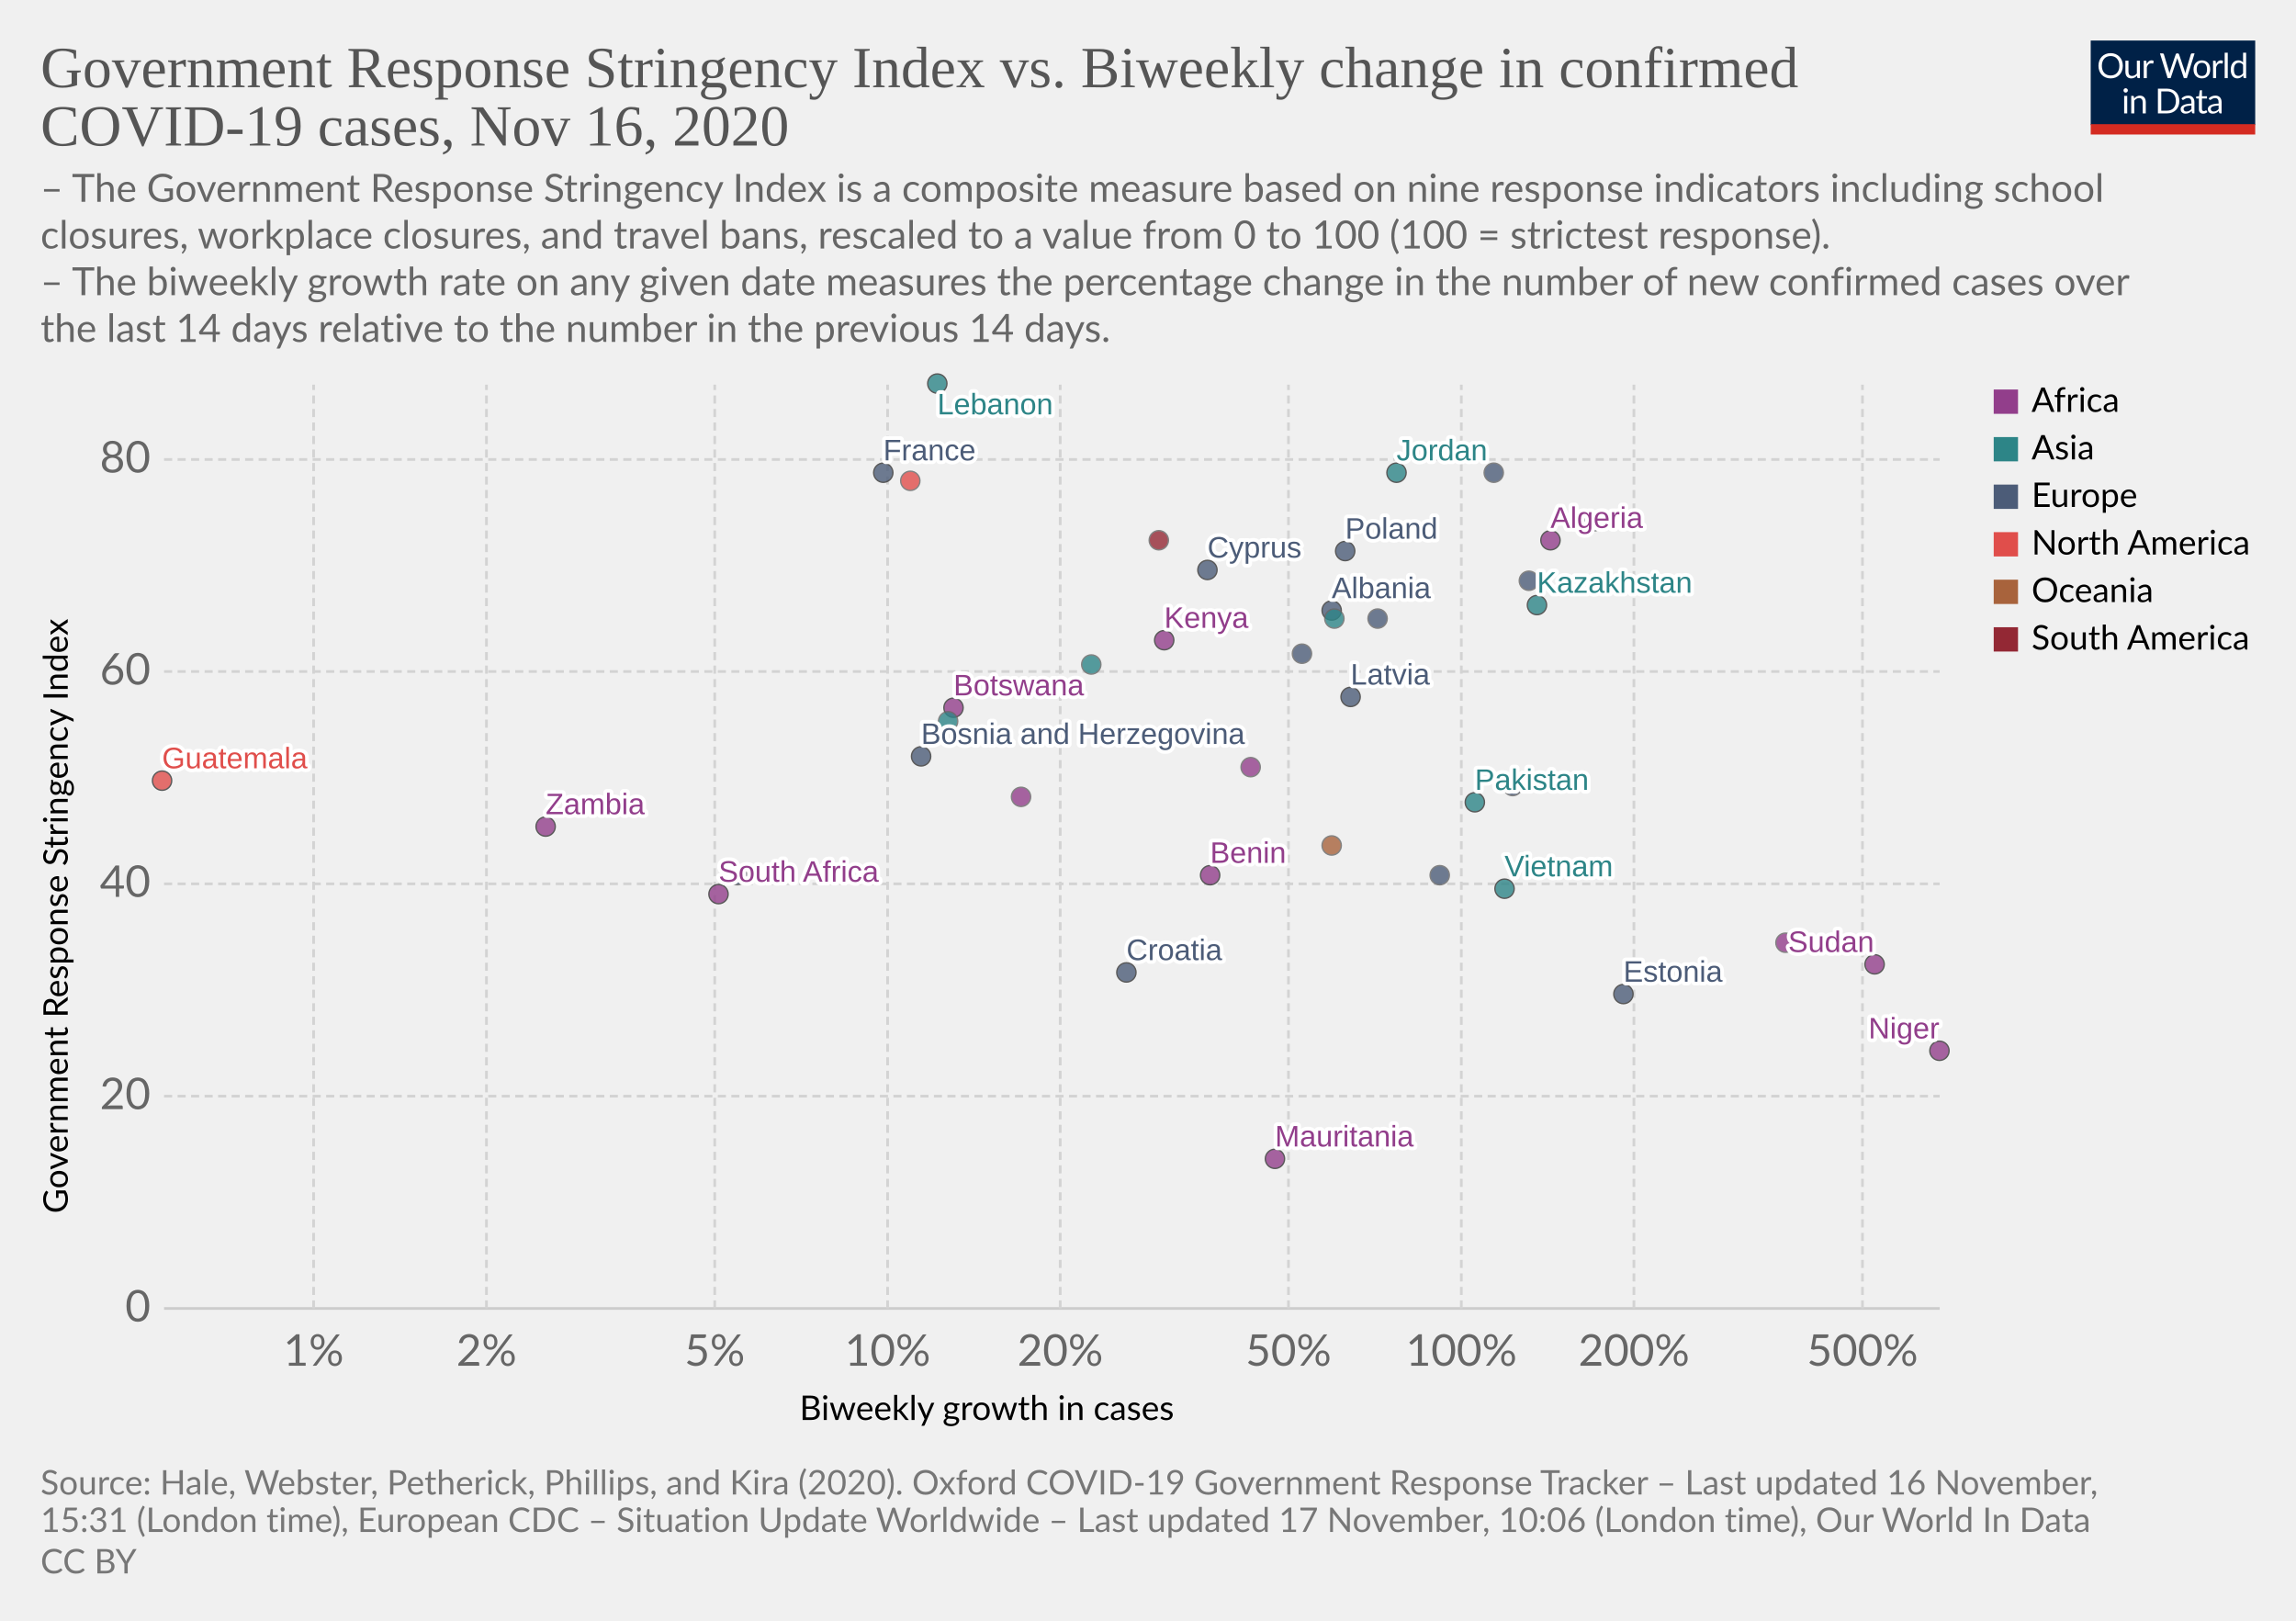
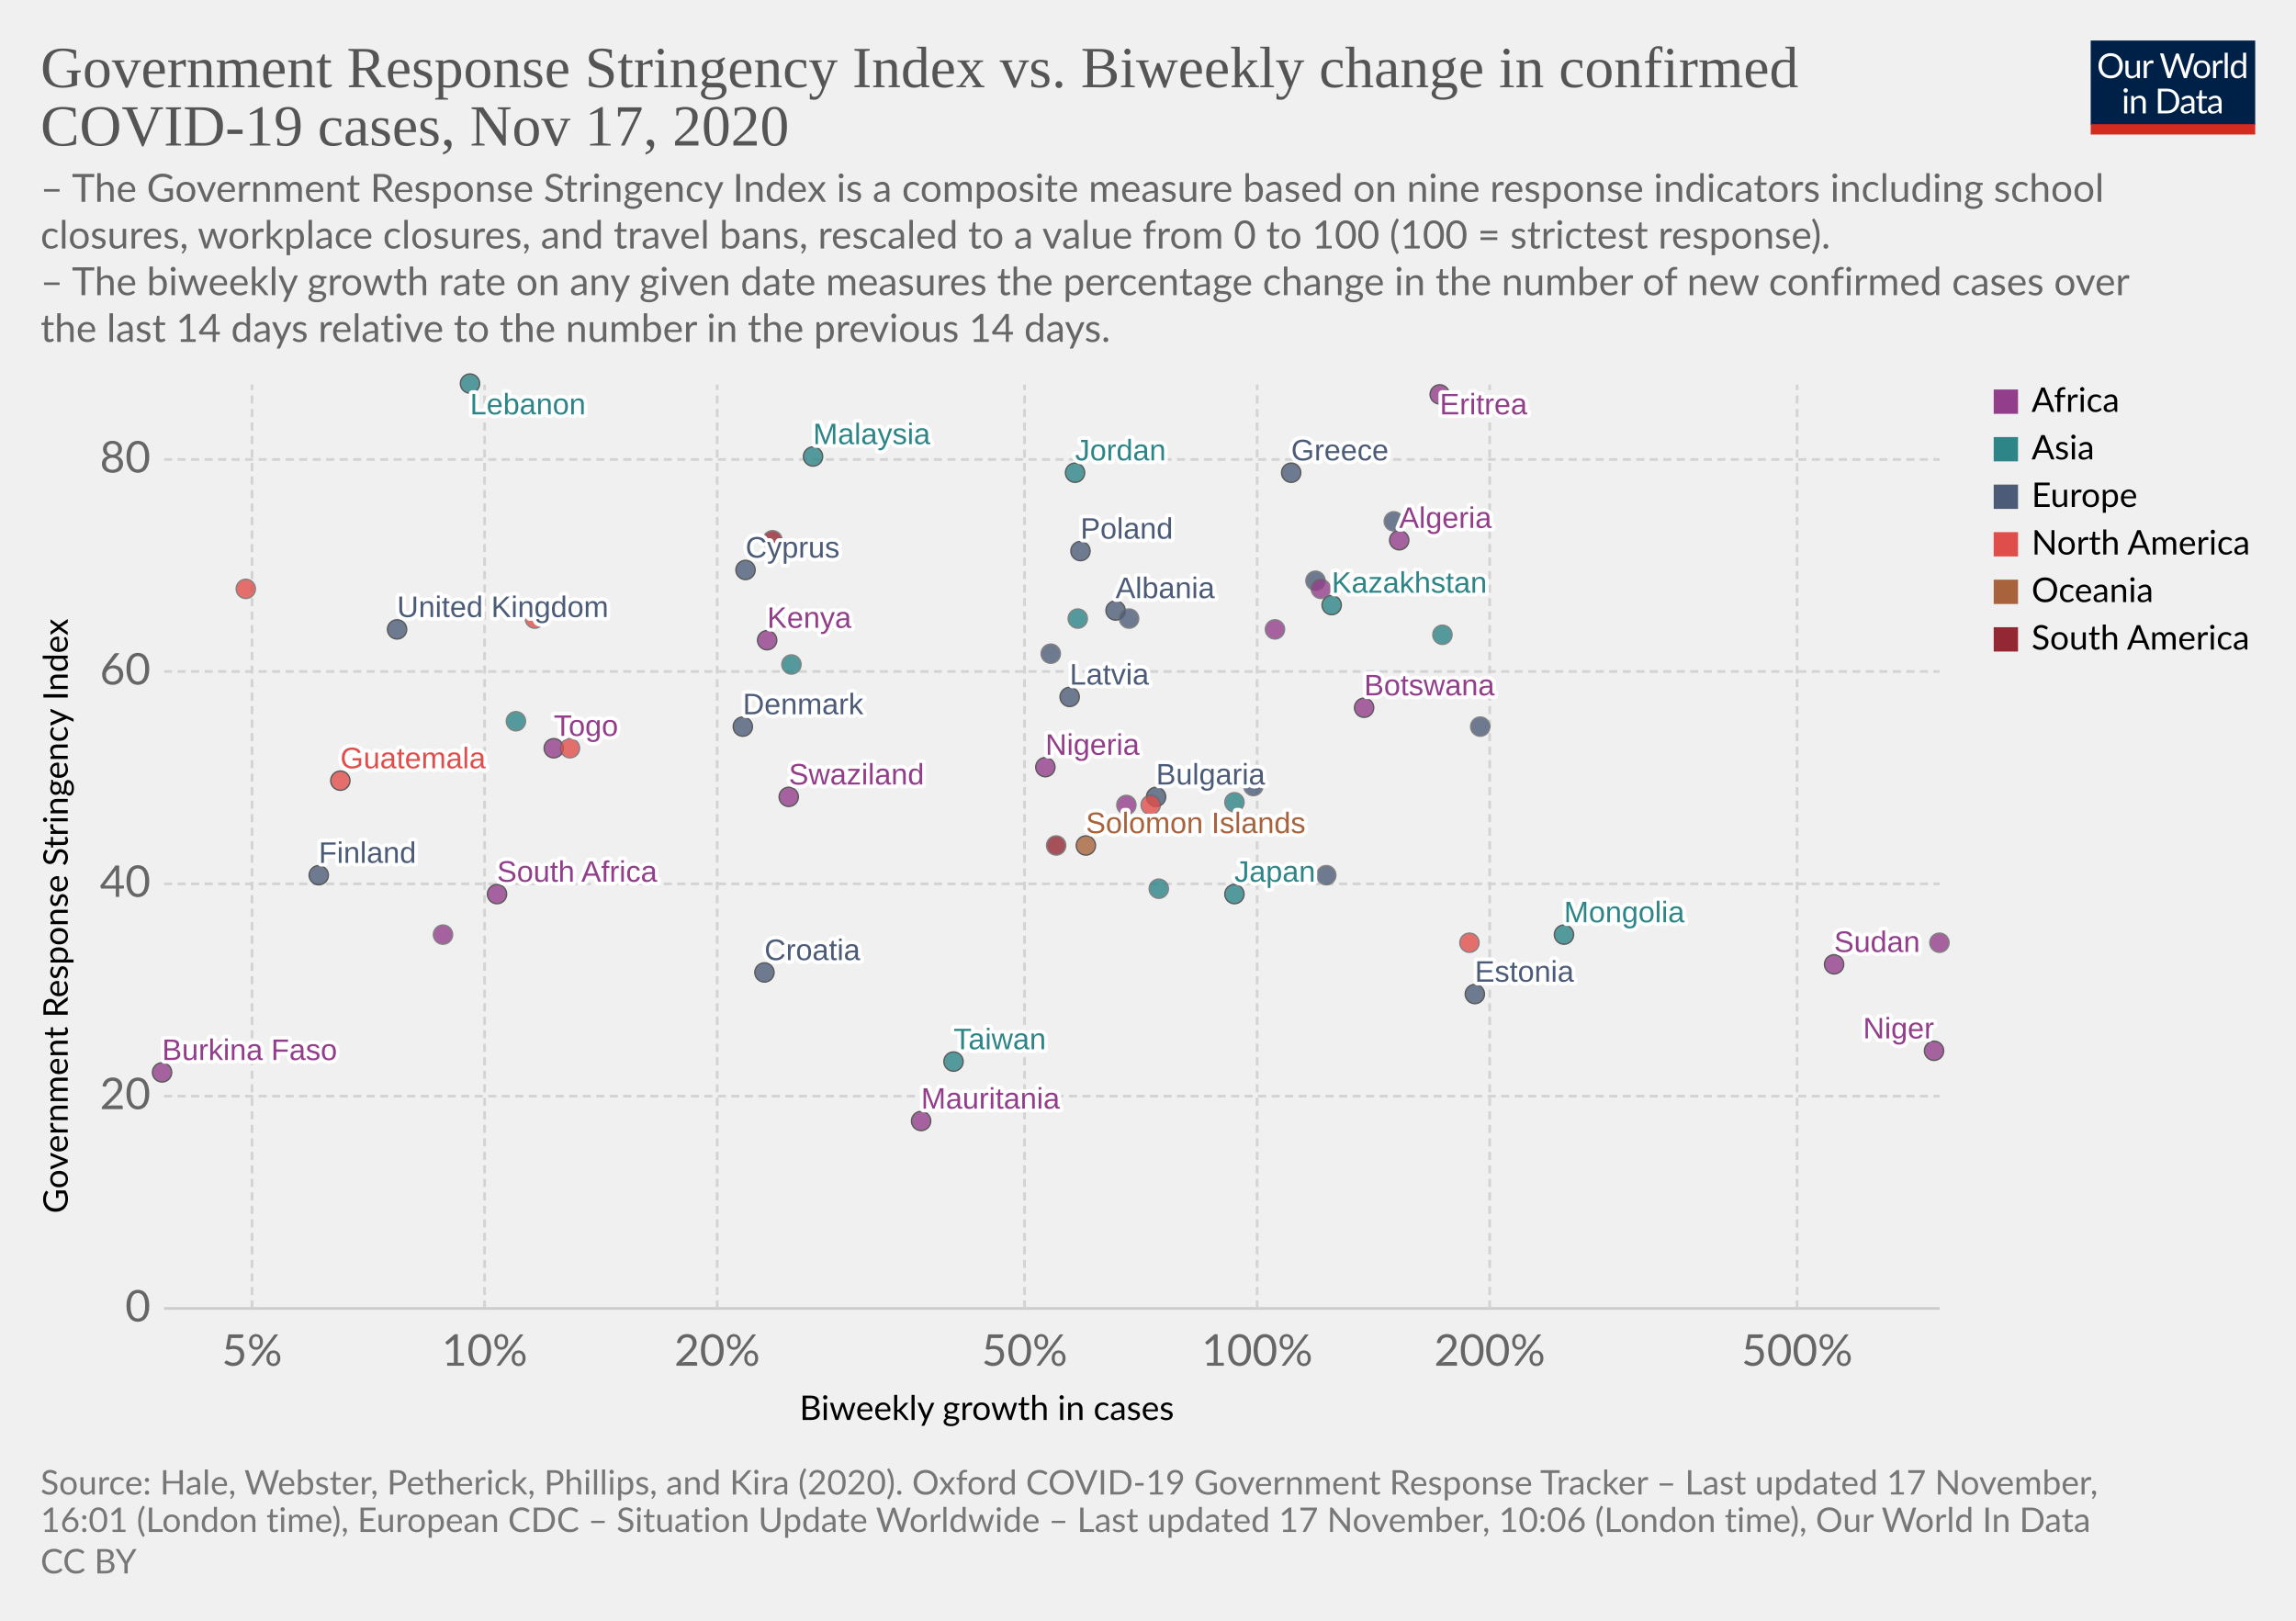
<svg xmlns="http://www.w3.org/2000/svg" version="1.1" style="background-color:#fff;-webkit-font-smoothing:antialiased" width="850" height="600" viewBox="0 0 850 600" font-family="Lato,'Helvetica Neue',Helvetica,Arial,sans-serif" font-size="18" text-rendering="optimizeLegibility">
  <g class="HeaderView">
    <g transform="matrix(.29 0 0 .29 774 15)">
      <svg width="210" height="120" viewBox="0 0 210 120" fill="none">
        <g clip-path="url(#clip0)">
          <path d="M0 0h210v107.89H0V0z" fill="#002147" />
          <path d="M40.98 32.25c0 2.36-.38 4.53-1.12 6.51a14.26 14.26 0 01-8.1 8.4c-1.9.78-4.02 1.17-6.34 1.17a16.6 16.6 0 01-6.33-1.17 14.31 14.31 0 01-8.08-8.4 18.29 18.29 0 01-1.12-6.51c0-2.36.38-4.53 1.12-6.5a14.32 14.32 0 018.07-8.44c1.92-.8 4.03-1.19 6.34-1.19 2.32 0 4.43.4 6.34 1.19 1.92.8 3.56 1.9 4.93 3.34a14.87 14.87 0 013.17 5.1 18.1 18.1 0 011.12 6.5zm-4.38 0c0-1.94-.26-3.68-.8-5.22a10.91 10.91 0 00-2.24-3.89 9.68 9.68 0 00-3.52-2.46 11.95 11.95 0 00-4.62-.86c-1.68 0-3.21.28-4.6.86a9.88 9.88 0 00-3.54 2.46 10.91 10.91 0 00-2.24 3.9c-.53 1.53-.8 3.27-.8 5.2 0 1.94.27 3.68.8 5.22a11.17 11.17 0 002.24 3.9 10.01 10.01 0 003.55 2.44c1.38.56 2.9.83 4.6.83 1.7 0 3.24-.27 4.61-.83a9.8 9.8 0 003.52-2.44 11.17 11.17 0 002.25-3.9c.53-1.54.8-3.28.8-5.21zm26.22-6.54V48H60.5c-.56 0-.9-.27-1.05-.81l-.31-2.4a12.45 12.45 0 01-3.26 2.6c-1.2.64-2.58.96-4.13.96-1.22 0-2.3-.2-3.24-.6a6.52 6.52 0 01-2.33-1.7 7.37 7.37 0 01-1.43-2.67c-.3-1.04-.46-2.2-.46-3.45V25.7h3.91v14.22c0 1.68.38 2.99 1.15 3.91.77.93 1.96 1.39 3.54 1.39 1.16 0 2.24-.27 3.23-.82a10.42 10.42 0 002.8-2.28V25.7h3.91zm8.61 4.47a9.94 9.94 0 012.6-3.56 5.64 5.64 0 013.76-1.3c.47 0 .92.05 1.34.15.44.1.83.27 1.17.49l-.3 2.92c-.09.37-.3.55-.66.55-.2 0-.5-.04-.9-.13a6.21 6.21 0 00-3.24.18c-.54.2-1.03.5-1.47.92-.42.4-.81.9-1.17 1.5-.33.58-.64 1.26-.92 2.02V48H67.7V25.71h2.25c.42 0 .72.08.88.25.16.16.27.44.33.83l.26 3.39zm61.16-13.7L122.75 48h-3.82l-7.99-24.05a21.95 21.95 0 01-.42-1.58 38.36 38.36 0 01-.44 1.58L102.05 48h-3.83L88.4 16.47h3.54c.38 0 .7.1.95.29.26.2.43.43.5.73l6.52 21.9c.1.4.2.83.28 1.28.1.46.2.94.29 1.46l.3-1.46c.12-.47.25-.9.38-1.27l7.41-21.91c.1-.25.26-.48.51-.69.27-.22.58-.33.95-.33h1.23c.38 0 .69.1.92.29.24.2.41.43.53.73l7.4 21.9a28.4 28.4 0 01.68 2.62 29.52 29.52 0 01.52-2.61l6.54-21.91c.07-.27.23-.5.48-.7.27-.21.58-.32.95-.32h3.32zm9.35 8.88c1.63 0 3.1.27 4.4.82a9.43 9.43 0 015.46 5.94c.5 1.4.74 2.98.74 4.73 0 1.76-.25 3.34-.74 4.75a9.43 9.43 0 01-5.46 5.92c-1.3.52-2.77.79-4.4.79-1.64 0-3.12-.27-4.44-.8a9.42 9.42 0 01-3.35-2.3c-.92-1-1.63-2.2-2.13-3.61-.49-1.41-.73-3-.73-4.75s.24-3.33.73-4.73c.5-1.43 1.2-2.64 2.13-3.63a9.4 9.4 0 013.35-2.31c1.32-.55 2.8-.82 4.44-.82zm0 19.89c2.2 0 3.84-.73 4.93-2.2 1.08-1.48 1.63-3.54 1.63-6.18 0-2.66-.55-4.72-1.63-6.2-1.09-1.49-2.73-2.23-4.93-2.23-1.12 0-2.09.2-2.93.57a5.7 5.7 0 00-2.06 1.65 7.5 7.5 0 00-1.24 2.67c-.26 1.04-.4 2.22-.4 3.54 0 2.64.55 4.7 1.64 6.18 1.1 1.47 2.76 2.2 4.99 2.2zm17.97-15.07a9.94 9.94 0 012.6-3.56 5.64 5.64 0 013.76-1.3c.47 0 .91.05 1.34.15.44.1.83.27 1.16.49l-.28 2.92c-.09.37-.31.55-.66.55-.2 0-.5-.04-.9-.13a6.2 6.2 0 00-3.24.18c-.54.2-1.03.5-1.47.92-.43.4-.82.9-1.17 1.5a13.1 13.1 0 00-.92 2.02V48h-3.94V25.71h2.24c.43 0 .72.08.88.25.17.16.28.44.33.83l.27 3.39zm15.04-14.59V48h-3.92V15.6h3.92zm19.55 15.43a6.22 6.22 0 00-2.38-2.05 6.7 6.7 0 00-2.86-.6c-2.07 0-3.66.75-4.77 2.23-1.12 1.48-1.68 3.6-1.68 6.33 0 1.46.13 2.7.38 3.74a7.29 7.29 0 001.1 2.56 4.35 4.35 0 001.78 1.45c.7.3 1.5.46 2.4.46 1.29 0 2.41-.3 3.36-.88a9.6 9.6 0 002.67-2.49V31.02zm3.91-15.43V48h-2.33c-.56 0-.9-.27-1.06-.81l-.35-2.71a12.13 12.13 0 01-3.25 2.77 8.28 8.28 0 01-4.23 1.06 7.31 7.31 0 01-6.14-2.9c-.73-.96-1.3-2.15-1.69-3.57a18.35 18.35 0 01.07-9.48 11.29 11.29 0 011.89-3.7 8.7 8.7 0 017.06-3.34 7.96 7.96 0 016.12 2.62V15.59h3.91zM46.61 70.71V93H42.7V70.71h3.91zm.84-7c0 .39-.08.75-.24 1.09a2.81 2.81 0 01-1.52 1.47 2.67 2.67 0 01-2.16 0 2.9 2.9 0 01-1.45-1.47 2.67 2.67 0 010-2.16c.15-.35.35-.65.6-.9.25-.27.53-.47.85-.62a2.67 2.67 0 012.16 0c.35.15.65.35.9.62.27.25.47.55.62.9.16.34.24.7.24 1.08zm7.97 10.24c.49-.54 1-1.04 1.54-1.48a9.85 9.85 0 013.66-1.84 8.96 8.96 0 015.43.35c.94.4 1.72.97 2.33 1.71a7.36 7.36 0 011.43 2.67c.32 1.04.49 2.19.49 3.45V93h-3.94V78.81c0-1.69-.4-3-1.17-3.92-.76-.93-1.93-1.4-3.5-1.4a6.6 6.6 0 00-3.25.83c-1 .56-1.92 1.31-2.77 2.27V93h-3.94V70.71h2.35c.56 0 .9.28 1.04.82l.3 2.42zm57.7 3.3c0 2.36-.37 4.5-1.11 6.44a14.3 14.3 0 01-3.17 4.98 14.1 14.1 0 01-4.93 3.2c-1.9.76-4.02 1.13-6.33 1.13H85.8V61.47h11.77c2.31 0 4.42.39 6.33 1.15a13.8 13.8 0 018.1 8.18 17.75 17.75 0 011.12 6.45zm-4.37 0c0-1.94-.26-3.67-.8-5.2a10.94 10.94 0 00-2.23-3.87 9.57 9.57 0 00-3.53-2.42 12.23 12.23 0 00-4.61-.83h-7.5v24.62h7.5c1.7 0 3.24-.28 4.61-.84a9.7 9.7 0 003.53-2.4 10.94 10.94 0 002.24-3.87c.53-1.53.8-3.26.8-5.2zm19.8 5.72c-1.8.06-3.34.2-4.62.44-1.26.22-2.3.51-3.1.88-.8.36-1.37.8-1.74 1.3-.35.5-.53 1.05-.53 1.67 0 .58.1 1.1.3 1.52a3 3 0 00.76 1.05c.34.27.73.46 1.17.6.45.11.94.17 1.45.17a7.28 7.28 0 003.5-.81 11.95 11.95 0 002.82-2.2v-4.62zm-12.65-9.11a12.73 12.73 0 013.98-2.66c1.43-.59 3-.88 4.73-.88 1.25 0 2.36.2 3.33.61a6.81 6.81 0 013.94 4.38c.33 1.04.5 2.19.5 3.43V93h-1.74a1.8 1.8 0 01-.88-.18c-.2-.13-.36-.38-.48-.74l-.44-2.12c-.59.55-1.16 1.03-1.72 1.46a9.48 9.48 0 01-3.74 1.7c-.69.15-1.46.23-2.3.23-.87 0-1.69-.12-2.45-.35a5.34 5.34 0 01-3.34-2.93 6.64 6.64 0 01-.49-2.64c0-.88.25-1.72.73-2.53a6.33 6.33 0 012.35-2.17c1.09-.63 2.5-1.15 4.25-1.54 1.75-.41 3.89-.65 6.42-.7v-1.75c0-1.73-.37-3.03-1.12-3.91-.75-.9-1.84-1.34-3.28-1.34-.97 0-1.78.12-2.44.37-.64.23-1.2.5-1.7.81l-1.23.82c-.33.23-.67.35-1 .35-.27 0-.5-.07-.69-.2a2.1 2.1 0 01-.48-.53l-.7-1.25zm27.67 19.5c-1.76 0-3.12-.5-4.07-1.48-.94-.98-1.41-2.4-1.41-4.25V74h-2.68a.9.9 0 01-.6-.2c-.16-.14-.24-.36-.24-.66v-1.56l3.65-.46.9-6.89a.9.9 0 01.29-.52.88.88 0 01.62-.22H142v7.67h6.44V74H142v13.38c0 .94.22 1.63.68 2.09.45.45 1.04.68 1.76.68a3.21 3.21 0 001.85-.53l.55-.35c.16-.12.3-.18.41-.18.2 0 .4.13.55.38l1.15 1.87a7.45 7.45 0 01-2.44 1.5c-.96.35-1.94.52-2.95.52zm19.68-10.4c-1.8.07-3.34.21-4.62.45-1.26.22-2.3.51-3.1.88-.8.36-1.37.8-1.74 1.3-.35.5-.53 1.05-.53 1.67 0 .58.1 1.1.3 1.52.18.42.44.77.76 1.05.34.27.73.46 1.17.6.45.11.94.17 1.45.17a7.3 7.3 0 003.5-.81 12.04 12.04 0 002.82-2.2v-4.62zm-12.65-9.1a12.72 12.72 0 013.99-2.66c1.42-.59 3-.88 4.72-.88 1.25 0 2.36.2 3.33.61a6.81 6.81 0 013.94 4.38c.33 1.04.5 2.19.5 3.43V93h-1.74a1.8 1.8 0 01-.88-.18c-.2-.13-.36-.38-.48-.74l-.44-2.12c-.59.55-1.16 1.03-1.72 1.46a9.48 9.48 0 01-3.74 1.7c-.69.15-1.46.23-2.3.23-.87 0-1.69-.12-2.45-.35a5.33 5.33 0 01-3.34-2.93 6.62 6.62 0 01-.49-2.64c0-.88.25-1.72.73-2.53a6.33 6.33 0 012.35-2.17c1.09-.63 2.5-1.15 4.25-1.54a31.2 31.2 0 016.42-.7v-1.75c0-1.73-.37-3.03-1.12-3.91-.75-.9-1.84-1.34-3.28-1.34-.97 0-1.78.12-2.44.37-.64.23-1.2.5-1.7.81-.46.3-.87.57-1.22.82-.34.23-.68.35-1.02.35-.26 0-.49-.07-.68-.2a1.88 1.88 0 01-.48-.53l-.7-1.25z" fill="#fff" />
          <path fill="#D42B21" d="M0 106.79h210V120H0z" />
        </g>
        <defs>
          <clipPath id="clip0">
            <path fill="#fff" d="M0 0h210v120H0z" />
          </clipPath>
        </defs>
      </svg>
    </g>
    <a href="https://ourworldindata.org/grapher/government-response-stringency-index-vs-biweekly-change-in-confirmed-covid-19-cases?time=latest" target="_blank" rel="noopener" font-family="&quot;Playfair Display&quot;,Georgia,&quot;Times New Roman&quot;,serif">
      <text font-size="21.6" x="15" y="32.3" fill="#555">
        <tspan x="15" y="32.28">Government Response Stringency Index vs. Biweekly change in confirmed</tspan>
-         <tspan x="15" y="53.88">COVID-19 cases, Nov 16, 2020</tspan>
+         <tspan x="15" y="53.88">COVID-19 cases, Nov 17, 2020</tspan>
      </text>
    </a>
    <text font-size="14.4" x="15" y="74.7" fill="#666">
      <tspan x="15" y="74.72">– The Government Response Stringency Index is a composite measure based on nine response indicators including school</tspan>
      <tspan x="15" y="92">closures, workplace closures, and travel bans, rescaled to a value from 0 to 100 (100 = strictest response).</tspan>
      <tspan x="15" y="109.28"> – The biweekly growth rate on any given date measures the percentage change in the number of new confirmed cases over</tspan>
      <tspan x="15" y="126.56">the last 14 days relative to the number in the previous 14 days.</tspan>
    </text>
  </g>
  <g class="ScatterPlot">
    <g class="DualAxisView">
      <g class="HorizontalAxis">
        <text font-size="12.6" x="296" y="525.7">
          <tspan x="295.99" y="525.68">Biweekly growth in cases</tspan>
        </text>
-         <text x="116.1" y="505.6" fill="#666" text-anchor="middle" font-size="16.2">1%</text>
-         <text x="180.1" y="505.6" fill="#666" text-anchor="middle" font-size="16.2">2%</text>
-         <text x="264.6" y="505.6" fill="#666" text-anchor="middle" font-size="16.2">5%</text>
-         <text x="328.6" y="505.6" fill="#666" text-anchor="middle" font-size="16.2">10%</text>
-         <text x="392.5" y="505.6" fill="#666" text-anchor="middle" font-size="16.2">20%</text>
-         <text x="477" y="505.6" fill="#666" text-anchor="middle" font-size="16.2">50%</text>
-         <text x="541" y="505.6" fill="#666" text-anchor="middle" font-size="16.2">100%</text>
-         <text x="604.9" y="505.6" fill="#666" text-anchor="middle" font-size="16.2">200%</text>
-         <text x="689.5" y="505.6" fill="#666" text-anchor="middle" font-size="16.2">500%</text>
+         <text x="93.3" y="505.6" fill="#666" text-anchor="middle" font-size="16.2">5%</text>
+         <text x="179.4" y="505.6" fill="#666" text-anchor="middle" font-size="16.2">10%</text>
+         <text x="265.5" y="505.6" fill="#666" text-anchor="middle" font-size="16.2">20%</text>
+         <text x="379.3" y="505.6" fill="#666" text-anchor="middle" font-size="16.2">50%</text>
+         <text x="465.4" y="505.6" fill="#666" text-anchor="middle" font-size="16.2">100%</text>
+         <text x="551.5" y="505.6" fill="#666" text-anchor="middle" font-size="16.2">200%</text>
+         <text x="665.3" y="505.6" fill="#666" text-anchor="middle" font-size="16.2">500%</text>
      </g>
      <g class="VerticalAxis">
        <text font-size="12.6" x="-449.2" y="25.1" transform="rotate(-90)">
          <tspan x="-449.2" y="25.08">Government Response Stringency Index</tspan>
        </text>
        <text x="55.74" y="484.4" fill="#666" dominant-baseline="middle" text-anchor="end" font-size="16.2">0</text>
        <text x="55.74" y="405.8" fill="#666" dominant-baseline="middle" text-anchor="end" font-size="16.2">20</text>
        <text x="55.74" y="327.2" fill="#666" dominant-baseline="middle" text-anchor="end" font-size="16.2">40</text>
        <text x="55.74" y="248.6" fill="#666" dominant-baseline="middle" text-anchor="end" font-size="16.2">60</text>
        <text x="55.74" y="170.1" fill="#666" dominant-baseline="middle" text-anchor="end" font-size="16.2">80</text>
      </g>
      <g class="AxisGridLines horizontalLines">
        <path stroke="#ccc" d="M60.74 484.4h657.35" />
        <path stroke="#d3d3d3" stroke-dasharray="3,2" d="M60.74 405.8h657.35M60.74 327.2h657.35M60.74 248.6h657.35M60.74 170.1h657.35" />
      </g>
      <g class="AxisGridLines verticalLines" stroke="#d3d3d3" stroke-dasharray="3,2">
-         <path d="M116.1 484.4v-342M180.1 484.4v-342M264.6 484.4v-342M328.6 484.4v-342M392.5 484.4v-342M477 484.4v-342M541 484.4v-342M604.9 484.4v-342M689.5 484.4v-342" />
+         <path d="M93.3 484.4v-342M179.4 484.4v-342M265.5 484.4v-342M379.3 484.4v-342M465.4 484.4v-342M551.5 484.4v-342M665.3 484.4v-342" />
      </g>
    </g>
    <g class="PointsWithLabels clickable" clip-path="url(#a)" font-family="Arial, sans-serif">
      <path fill="rgba(255,255,255,0)" d="M60.74 142.4h657.35v342H60.74z" />
      <defs>
        <clipPath id="a">
          <path d="M50.74 132.4h677.35v362H50.74z" />
        </clipPath>
      </defs>
-       <g class="key-France_0">
-         <circle cx="327" cy="175" r="3.57" fill="#4C5C78" opacity=".8" stroke="#333" stroke-width=".5" />
+       <g class="key-United-Kingdom_0">
+         <circle cx="147" cy="233" r="3.57" fill="#4C5C78" opacity=".8" stroke="#333" stroke-width=".5" />
      </g>
      <g class="key-Poland_0">
-         <circle cx="498" cy="204" r="3.57" fill="#4C5C78" opacity=".8" stroke="#333" stroke-width=".5" />
+         <circle cx="400" cy="204" r="3.57" fill="#4C5C78" opacity=".8" stroke="#333" stroke-width=".5" />
+       </g>
+       <g class="key-Japan_0">
+         <circle cx="457" cy="331" r="3.57" fill="#2D8587" opacity=".8" stroke="#333" stroke-width=".5" />
      </g>
      <g class="key-Albania_0">
-         <circle cx="493" cy="226" r="3.57" fill="#4C5C78" opacity=".8" stroke="#333" stroke-width=".5" />
+         <circle cx="413" cy="226" r="3.57" fill="#4C5C78" opacity=".8" stroke="#333" stroke-width=".5" />
      </g>
      <g class="key-Algeria_0">
-         <circle cx="574" cy="200" r="3.57" fill="#923E8B" opacity=".8" stroke="#333" stroke-width=".5" />
+         <circle cx="518" cy="200" r="3.57" fill="#923E8B" opacity=".8" stroke="#333" stroke-width=".5" />
+       </g>
+       <g class="key-Mongolia_0">
+         <circle cx="579" cy="346" r="3.57" fill="#2D8587" opacity=".8" stroke="#333" stroke-width=".5" />
      </g>
      <g class="key-Mauritania_0">
-         <circle cx="472" cy="429" r="3.57" fill="#923E8B" opacity=".8" stroke="#333" stroke-width=".5" />
+         <circle cx="341" cy="415" r="3.57" fill="#923E8B" opacity=".8" stroke="#333" stroke-width=".5" />
+       </g>
+       <g class="key-Malaysia_0">
+         <circle cx="301" cy="169" r="3.57" fill="#2D8587" opacity=".8" stroke="#333" stroke-width=".5" />
      </g>
      <g class="key-Lithuania_0">
-         <circle cx="566" cy="215" r="3.57" fill="#4C5C78" opacity=".8" stroke="#666" stroke-width=".5" />
+         <circle cx="487" cy="215" r="3.57" fill="#4C5C78" opacity=".8" stroke="#666" stroke-width=".5" />
      </g>
      <g class="key-Latvia_0">
-         <circle cx="500" cy="258" r="3.57" fill="#4C5C78" opacity=".8" stroke="#333" stroke-width=".5" />
+         <circle cx="396" cy="258" r="3.57" fill="#4C5C78" opacity=".8" stroke="#333" stroke-width=".5" />
      </g>
      <g class="key-Lebanon_0">
-         <circle cx="347" cy="142" r="3.57" fill="#2D8587" opacity=".8" stroke="#333" stroke-width=".5" />
+         <circle cx="174" cy="142" r="3.57" fill="#2D8587" opacity=".8" stroke="#333" stroke-width=".5" />
      </g>
      <g class="key-Kenya_0">
-         <circle cx="431" cy="237" r="3.57" fill="#923E8B" opacity=".8" stroke="#333" stroke-width=".5" />
+         <circle cx="284" cy="237" r="3.57" fill="#923E8B" opacity=".8" stroke="#333" stroke-width=".5" />
      </g>
      <g class="key-Jordan_0">
-         <circle cx="517" cy="175" r="3.57" fill="#2D8587" opacity=".8" stroke="#333" stroke-width=".5" />
+         <circle cx="398" cy="175" r="3.57" fill="#2D8587" opacity=".8" stroke="#333" stroke-width=".5" />
      </g>
      <g class="key-Kazakhstan_0">
-         <circle cx="569" cy="224" r="3.57" fill="#2D8587" opacity=".8" stroke="#333" stroke-width=".5" />
-       </g>
-       <g class="key-Benin_0">
-         <circle cx="448" cy="324" r="3.57" fill="#923E8B" opacity=".8" stroke="#333" stroke-width=".5" />
-       </g>
-       <g class="key-Bosnia-and-Herzegovina_0">
-         <circle cx="341" cy="280" r="3.57" fill="#4C5C78" opacity=".8" stroke="#333" stroke-width=".5" />
+         <circle cx="493" cy="224" r="3.57" fill="#2D8587" opacity=".8" stroke="#333" stroke-width=".5" />
      </g>
      <g class="key-Botswana_0">
-         <circle cx="353" cy="262" r="3.57" fill="#923E8B" opacity=".8" stroke="#333" stroke-width=".5" />
-       </g>
-       <g class="key-Zambia_0">
-         <circle cx="202" cy="306" r="3.57" fill="#923E8B" opacity=".8" stroke="#333" stroke-width=".5" />
+         <circle cx="505" cy="262" r="3.57" fill="#923E8B" opacity=".8" stroke="#333" stroke-width=".5" />
+       </g>
+       <g class="key-Bulgaria_0">
+         <circle cx="428" cy="295" r="3.57" fill="#4C5C78" opacity=".8" stroke="#333" stroke-width=".5" />
+       </g>
+       <g class="key-Burkina-Faso_0">
+         <circle cx="60" cy="397" r="3.57" fill="#923E8B" opacity=".8" stroke="#333" stroke-width=".5" />
+       </g>
+       <g class="key-Serbia_0">
+         <circle cx="548" cy="269" r="3.57" fill="#4C5C78" opacity=".8" stroke="#666" stroke-width=".5" />
+       </g>
+       <g class="key-Rwanda_0">
+         <circle cx="472" cy="233" r="3.57" fill="#923E8B" opacity=".8" stroke="#666" stroke-width=".5" />
      </g>
      <g class="key-Romania_0">
-         <circle cx="510" cy="229" r="3.57" fill="#4C5C78" opacity=".8" stroke="#666" stroke-width=".5" />
+         <circle cx="418" cy="229" r="3.57" fill="#4C5C78" opacity=".8" stroke="#666" stroke-width=".5" />
+       </g>
+       <g class="key-Puerto-Rico_0">
+         <circle cx="91" cy="218" r="3.57" fill="#E04E4B" opacity=".8" stroke="#666" stroke-width=".5" />
      </g>
      <g class="key-Pakistan_0">
-         <circle cx="546" cy="297" r="3.57" fill="#2D8587" opacity=".8" stroke="#333" stroke-width=".5" />
+         <circle cx="457" cy="297" r="3.57" fill="#2D8587" opacity=".8" stroke="#666" stroke-width=".5" />
      </g>
      <g class="key-Norway_0">
-         <circle cx="560" cy="291" r="3.57" fill="#4C5C78" opacity=".8" stroke="#666" stroke-width=".5" />
+         <circle cx="464" cy="291" r="3.57" fill="#4C5C78" opacity=".8" stroke="#666" stroke-width=".5" />
      </g>
      <g class="key-Nigeria_0">
-         <circle cx="463" cy="284" r="3.57" fill="#923E8B" opacity=".8" stroke="#666" stroke-width=".5" />
+         <circle cx="387" cy="284" r="3.57" fill="#923E8B" opacity=".8" stroke="#333" stroke-width=".5" />
      </g>
      <g class="key-Niger_0">
-         <circle cx="718" cy="389" r="3.57" fill="#923E8B" opacity=".8" stroke="#333" stroke-width=".5" />
+         <circle cx="716" cy="389" r="3.57" fill="#923E8B" opacity=".8" stroke="#333" stroke-width=".5" />
+       </g>
+       <g class="key-Estonia_0">
+         <circle cx="546" cy="368" r="3.57" fill="#4C5C78" opacity=".8" stroke="#333" stroke-width=".5" />
+       </g>
+       <g class="key-Eritrea_0">
+         <circle cx="533" cy="146" r="3.57" fill="#923E8B" opacity=".8" stroke="#333" stroke-width=".5" />
+       </g>
+       <g class="key-Dominican-Republic_0">
+         <circle cx="198" cy="229" r="3.57" fill="#E04E4B" opacity=".8" stroke="#666" stroke-width=".5" />
+       </g>
+       <g class="key-Denmark_0">
+         <circle cx="275" cy="269" r="3.57" fill="#4C5C78" opacity=".8" stroke="#333" stroke-width=".5" />
      </g>
      <g class="key-Cyprus_0">
-         <circle cx="447" cy="211" r="3.57" fill="#4C5C78" opacity=".8" stroke="#333" stroke-width=".5" />
+         <circle cx="276" cy="211" r="3.57" fill="#4C5C78" opacity=".8" stroke="#333" stroke-width=".5" />
      </g>
      <g class="key-Croatia_0">
-         <circle cx="417" cy="360" r="3.57" fill="#4C5C78" opacity=".8" stroke="#333" stroke-width=".5" />
+         <circle cx="283" cy="360" r="3.57" fill="#4C5C78" opacity=".8" stroke="#333" stroke-width=".5" />
+       </g>
+       <g class="key-Congo_0">
+         <circle cx="417" cy="298" r="3.57" fill="#923E8B" opacity=".8" stroke="#666" stroke-width=".5" />
+       </g>
+       <g class="key-China_0">
+         <circle cx="534" cy="235" r="3.57" fill="#2D8587" opacity=".8" stroke="#666" stroke-width=".5" />
      </g>
      <g class="key-Solomon-Islands_0">
-         <circle cx="493" cy="313" r="3.57" fill="#A8633C" opacity=".8" stroke="#666" stroke-width=".5" />
+         <circle cx="402" cy="313" r="3.57" fill="#A8633C" opacity=".8" stroke="#333" stroke-width=".5" />
+       </g>
+       <g class="key-Taiwan_0">
+         <circle cx="353" cy="393" r="3.57" fill="#2D8587" opacity=".8" stroke="#333" stroke-width=".5" />
+       </g>
+       <g class="key-Dominica_0">
+         <circle cx="544" cy="349" r="3.57" fill="#E04E4B" opacity=".8" stroke="#666" stroke-width=".5" />
+       </g>
+       <g class="key-Uruguay_0">
+         <circle cx="391" cy="313" r="3.57" fill="#932834" opacity=".8" stroke="#666" stroke-width=".5" />
      </g>
      <g class="key-Ukraine_0">
-         <circle cx="482" cy="242" r="3.57" fill="#4C5C78" opacity=".8" stroke="#666" stroke-width=".5" />
+         <circle cx="389" cy="242" r="3.57" fill="#4C5C78" opacity=".8" stroke="#666" stroke-width=".5" />
      </g>
      <g class="key-Turkey_0">
-         <circle cx="404" cy="246" r="3.57" fill="#2D8587" opacity=".8" stroke="#666" stroke-width=".5" />
-       </g>
-       <g class="key-Trinidad-and-Tobago_0">
-         <circle cx="337" cy="178" r="3.57" fill="#E04E4B" opacity=".8" stroke="#666" stroke-width=".5" />
+         <circle cx="293" cy="246" r="3.57" fill="#2D8587" opacity=".8" stroke="#666" stroke-width=".5" />
+       </g>
+       <g class="key-Togo_0">
+         <circle cx="205" cy="277" r="3.57" fill="#923E8B" opacity=".8" stroke="#333" stroke-width=".5" />
      </g>
      <g class="key-Swaziland_0">
-         <circle cx="378" cy="295" r="3.57" fill="#923E8B" opacity=".8" stroke="#666" stroke-width=".5" />
+         <circle cx="292" cy="295" r="3.57" fill="#923E8B" opacity=".8" stroke="#333" stroke-width=".5" />
      </g>
      <g class="key-Sudan_0">
-         <circle cx="694" cy="357" r="3.57" fill="#923E8B" opacity=".8" stroke="#333" stroke-width=".5" />
+         <circle cx="679" cy="357" r="3.57" fill="#923E8B" opacity=".8" stroke="#333" stroke-width=".5" />
      </g>
      <g class="key-Zimbabwe_0">
-         <circle cx="522" cy="218" r="3.57" fill="#923E8B" opacity=".8" stroke="#666" stroke-width=".5" />
+         <circle cx="489" cy="218" r="3.57" fill="#923E8B" opacity=".8" stroke="#666" stroke-width=".5" />
      </g>
      <g class="key-South-Africa_0">
-         <circle cx="266" cy="331" r="3.57" fill="#923E8B" opacity=".8" stroke="#333" stroke-width=".5" />
+         <circle cx="184" cy="331" r="3.57" fill="#923E8B" opacity=".8" stroke="#333" stroke-width=".5" />
      </g>
      <g class="key-Somalia_0">
-         <circle cx="661" cy="349" r="3.57" fill="#923E8B" opacity=".8" stroke="#666" stroke-width=".5" />
+         <circle cx="718" cy="349" r="3.57" fill="#923E8B" opacity=".8" stroke="#666" stroke-width=".5" />
      </g>
      <g class="key-Vietnam_0">
-         <circle cx="557" cy="329" r="3.57" fill="#2D8587" opacity=".8" stroke="#333" stroke-width=".5" />
+         <circle cx="429" cy="329" r="3.57" fill="#2D8587" opacity=".8" stroke="#666" stroke-width=".5" />
      </g>
      <g class="key-Sri-Lanka_0">
-         <circle cx="351" cy="267" r="3.57" fill="#2D8587" opacity=".8" stroke="#666" stroke-width=".5" />
+         <circle cx="191" cy="267" r="3.57" fill="#2D8587" opacity=".8" stroke="#666" stroke-width=".5" />
+       </g>
+       <g class="key-Haiti_0">
+         <circle cx="426" cy="298" r="3.57" fill="#E04E4B" opacity=".8" stroke="#666" stroke-width=".5" />
      </g>
      <g class="key-Guyana_0">
-         <circle cx="429" cy="200" r="3.57" fill="#932834" opacity=".8" stroke="#666" stroke-width=".5" />
+         <circle cx="286" cy="200" r="3.57" fill="#932834" opacity=".8" stroke="#666" stroke-width=".5" />
      </g>
      <g class="key-Guatemala_0">
-         <circle cx="60" cy="289" r="3.57" fill="#E04E4B" opacity=".8" stroke="#333" stroke-width=".5" />
+         <circle cx="126" cy="289" r="3.57" fill="#E04E4B" opacity=".8" stroke="#333" stroke-width=".5" />
      </g>
      <g class="key-Greece_0">
-         <circle cx="553" cy="175" r="3.57" fill="#4C5C78" opacity=".8" stroke="#666" stroke-width=".5" />
+         <circle cx="478" cy="175" r="3.57" fill="#4C5C78" opacity=".8" stroke="#333" stroke-width=".5" />
      </g>
      <g class="key-Georgia_0">
-         <circle cx="494" cy="229" r="3.57" fill="#2D8587" opacity=".8" stroke="#666" stroke-width=".5" />
+         <circle cx="399" cy="229" r="3.57" fill="#2D8587" opacity=".8" stroke="#666" stroke-width=".5" />
      </g>
      <g class="key-Finland_0">
-         <circle cx="273" cy="324" r="3.57" fill="#4C5C78" opacity=".8" stroke="#666" stroke-width=".5" />
-       </g>
-       <g class="key-Estonia_0">
-         <circle cx="601" cy="368" r="3.57" fill="#4C5C78" opacity=".8" stroke="#333" stroke-width=".5" />
+         <circle cx="118" cy="324" r="3.57" fill="#4C5C78" opacity=".8" stroke="#333" stroke-width=".5" />
      </g>
      <g class="key-Kosovo_0">
-         <circle cx="590" cy="193" r="3.57" fill="#4C5C78" opacity=".8" stroke="#666" stroke-width=".5" />
+         <circle cx="516" cy="193" r="3.57" fill="#4C5C78" opacity=".8" stroke="#666" stroke-width=".5" />
      </g>
      <g class="key-San-Marino_0">
-         <circle cx="533" cy="324" r="3.57" fill="#4C5C78" opacity=".8" stroke="#666" stroke-width=".5" />
+         <circle cx="491" cy="324" r="3.57" fill="#4C5C78" opacity=".8" stroke="#666" stroke-width=".5" />
+       </g>
+       <g class="key-South-Sudan_0">
+         <circle cx="164" cy="346" r="3.57" fill="#923E8B" opacity=".8" stroke="#666" stroke-width=".5" />
+       </g>
+       <g class="key-El-Salvador_0">
+         <circle cx="211" cy="277" r="3.57" fill="#E04E4B" opacity=".8" stroke="#666" stroke-width=".5" />
      </g>
      <g class="backgroundLabels" fill="#333" font-size="11" font-weight="400">
-         <text x="327" y="170.43" fill="#fff" stroke="#fff" stroke-linecap="round" stroke-linejoin="round" stroke-width=".25em">France</text>
-         <text x="327" y="170.43" fill="#4C5C78">France</text>
-         <text x="498" y="199.43" fill="#fff" stroke="#fff" stroke-linecap="round" stroke-linejoin="round" stroke-width=".25em">Poland</text>
-         <text x="498" y="199.43" fill="#4C5C78">Poland</text>
-         <text x="493" y="221.43" fill="#fff" stroke="#fff" stroke-linecap="round" stroke-linejoin="round" stroke-width=".25em">Albania</text>
-         <text x="493" y="221.43" fill="#4C5C78">Albania</text>
-         <text x="574" y="195.43" fill="#fff" stroke="#fff" stroke-linecap="round" stroke-linejoin="round" stroke-width=".25em">Algeria</text>
-         <text x="574" y="195.43" fill="#923E8B">Algeria</text>
-         <text x="472" y="424.43" fill="#fff" stroke="#fff" stroke-linecap="round" stroke-linejoin="round" stroke-width=".25em">Mauritania</text>
-         <text x="472" y="424.43" fill="#923E8B">Mauritania</text>
-         <text x="500" y="253.43" fill="#fff" stroke="#fff" stroke-linecap="round" stroke-linejoin="round" stroke-width=".25em">Latvia</text>
-         <text x="500" y="253.43" fill="#4C5C78">Latvia</text>
-         <text x="347" y="153.4" fill="#fff" stroke="#fff" stroke-linecap="round" stroke-linejoin="round" stroke-width=".25em">Lebanon</text>
-         <text x="347" y="153.4" fill="#2D8587">Lebanon</text>
-         <text x="431" y="232.43" fill="#fff" stroke="#fff" stroke-linecap="round" stroke-linejoin="round" stroke-width=".25em">Kenya</text>
-         <text x="431" y="232.43" fill="#923E8B">Kenya</text>
-         <text x="517" y="170.43" fill="#fff" stroke="#fff" stroke-linecap="round" stroke-linejoin="round" stroke-width=".25em">Jordan</text>
-         <text x="517" y="170.43" fill="#2D8587">Jordan</text>
-         <text x="569" y="219.43" fill="#fff" stroke="#fff" stroke-linecap="round" stroke-linejoin="round" stroke-width=".25em">Kazakhstan</text>
-         <text x="569" y="219.43" fill="#2D8587">Kazakhstan</text>
-         <text x="448" y="319.43" fill="#fff" stroke="#fff" stroke-linecap="round" stroke-linejoin="round" stroke-width=".25em">Benin</text>
-         <text x="448" y="319.43" fill="#923E8B">Benin</text>
-         <text x="341" y="275.43" fill="#fff" stroke="#fff" stroke-linecap="round" stroke-linejoin="round" stroke-width=".25em">Bosnia and Herzegovina</text>
-         <text x="341" y="275.43" fill="#4C5C78">Bosnia and Herzegovina</text>
-         <text x="353" y="257.43" fill="#fff" stroke="#fff" stroke-linecap="round" stroke-linejoin="round" stroke-width=".25em">Botswana</text>
-         <text x="353" y="257.43" fill="#923E8B">Botswana</text>
-         <text x="202" y="301.43" fill="#fff" stroke="#fff" stroke-linecap="round" stroke-linejoin="round" stroke-width=".25em">Zambia</text>
-         <text x="202" y="301.43" fill="#923E8B">Zambia</text>
-         <text x="546" y="292.43" fill="#fff" stroke="#fff" stroke-linecap="round" stroke-linejoin="round" stroke-width=".25em">Pakistan</text>
-         <text x="546" y="292.43" fill="#2D8587">Pakistan</text>
-         <text x="691.71" y="384.43" fill="#fff" stroke="#fff" stroke-linecap="round" stroke-linejoin="round" stroke-width=".25em">Niger</text>
-         <text x="691.71" y="384.43" fill="#923E8B">Niger</text>
-         <text x="447" y="206.43" fill="#fff" stroke="#fff" stroke-linecap="round" stroke-linejoin="round" stroke-width=".25em">Cyprus</text>
-         <text x="447" y="206.43" fill="#4C5C78">Cyprus</text>
-         <text x="417" y="355.43" fill="#fff" stroke="#fff" stroke-linecap="round" stroke-linejoin="round" stroke-width=".25em">Croatia</text>
-         <text x="417" y="355.43" fill="#4C5C78">Croatia</text>
-         <text x="661.99" y="352.43" fill="#fff" stroke="#fff" stroke-linecap="round" stroke-linejoin="round" stroke-width=".25em">Sudan</text>
-         <text x="661.99" y="352.43" fill="#923E8B">Sudan</text>
-         <text x="266" y="326.43" fill="#fff" stroke="#fff" stroke-linecap="round" stroke-linejoin="round" stroke-width=".25em">South Africa</text>
-         <text x="266" y="326.43" fill="#923E8B">South Africa</text>
-         <text x="557" y="324.43" fill="#fff" stroke="#fff" stroke-linecap="round" stroke-linejoin="round" stroke-width=".25em">Vietnam</text>
-         <text x="557" y="324.43" fill="#2D8587">Vietnam</text>
-         <text x="60" y="284.43" fill="#fff" stroke="#fff" stroke-linecap="round" stroke-linejoin="round" stroke-width=".25em">Guatemala</text>
-         <text x="60" y="284.43" fill="#E04E4B">Guatemala</text>
-         <text x="601" y="363.43" fill="#fff" stroke="#fff" stroke-linecap="round" stroke-linejoin="round" stroke-width=".25em">Estonia</text>
-         <text x="601" y="363.43" fill="#4C5C78">Estonia</text>
+         <text x="147" y="228.43" fill="#fff" stroke="#fff" stroke-linecap="round" stroke-linejoin="round" stroke-width=".25em">United Kingdom</text>
+         <text x="147" y="228.43" fill="#4C5C78">United Kingdom</text>
+         <text x="400" y="199.43" fill="#fff" stroke="#fff" stroke-linecap="round" stroke-linejoin="round" stroke-width=".25em">Poland</text>
+         <text x="400" y="199.43" fill="#4C5C78">Poland</text>
+         <text x="457" y="326.43" fill="#fff" stroke="#fff" stroke-linecap="round" stroke-linejoin="round" stroke-width=".25em">Japan</text>
+         <text x="457" y="326.43" fill="#2D8587">Japan</text>
+         <text x="413" y="221.43" fill="#fff" stroke="#fff" stroke-linecap="round" stroke-linejoin="round" stroke-width=".25em">Albania</text>
+         <text x="413" y="221.43" fill="#4C5C78">Albania</text>
+         <text x="518" y="195.43" fill="#fff" stroke="#fff" stroke-linecap="round" stroke-linejoin="round" stroke-width=".25em">Algeria</text>
+         <text x="518" y="195.43" fill="#923E8B">Algeria</text>
+         <text x="579" y="341.43" fill="#fff" stroke="#fff" stroke-linecap="round" stroke-linejoin="round" stroke-width=".25em">Mongolia</text>
+         <text x="579" y="341.43" fill="#2D8587">Mongolia</text>
+         <text x="341" y="410.43" fill="#fff" stroke="#fff" stroke-linecap="round" stroke-linejoin="round" stroke-width=".25em">Mauritania</text>
+         <text x="341" y="410.43" fill="#923E8B">Mauritania</text>
+         <text x="301" y="164.43" fill="#fff" stroke="#fff" stroke-linecap="round" stroke-linejoin="round" stroke-width=".25em">Malaysia</text>
+         <text x="301" y="164.43" fill="#2D8587">Malaysia</text>
+         <text x="396" y="253.43" fill="#fff" stroke="#fff" stroke-linecap="round" stroke-linejoin="round" stroke-width=".25em">Latvia</text>
+         <text x="396" y="253.43" fill="#4C5C78">Latvia</text>
+         <text x="174" y="153.4" fill="#fff" stroke="#fff" stroke-linecap="round" stroke-linejoin="round" stroke-width=".25em">Lebanon</text>
+         <text x="174" y="153.4" fill="#2D8587">Lebanon</text>
+         <text x="284" y="232.43" fill="#fff" stroke="#fff" stroke-linecap="round" stroke-linejoin="round" stroke-width=".25em">Kenya</text>
+         <text x="284" y="232.43" fill="#923E8B">Kenya</text>
+         <text x="398" y="170.43" fill="#fff" stroke="#fff" stroke-linecap="round" stroke-linejoin="round" stroke-width=".25em">Jordan</text>
+         <text x="398" y="170.43" fill="#2D8587">Jordan</text>
+         <text x="493" y="219.43" fill="#fff" stroke="#fff" stroke-linecap="round" stroke-linejoin="round" stroke-width=".25em">Kazakhstan</text>
+         <text x="493" y="219.43" fill="#2D8587">Kazakhstan</text>
+         <text x="505" y="257.43" fill="#fff" stroke="#fff" stroke-linecap="round" stroke-linejoin="round" stroke-width=".25em">Botswana</text>
+         <text x="505" y="257.43" fill="#923E8B">Botswana</text>
+         <text x="428" y="290.43" fill="#fff" stroke="#fff" stroke-linecap="round" stroke-linejoin="round" stroke-width=".25em">Bulgaria</text>
+         <text x="428" y="290.43" fill="#4C5C78">Bulgaria</text>
+         <text x="60" y="392.43" fill="#fff" stroke="#fff" stroke-linecap="round" stroke-linejoin="round" stroke-width=".25em">Burkina Faso</text>
+         <text x="60" y="392.43" fill="#923E8B">Burkina Faso</text>
+         <text x="387" y="279.43" fill="#fff" stroke="#fff" stroke-linecap="round" stroke-linejoin="round" stroke-width=".25em">Nigeria</text>
+         <text x="387" y="279.43" fill="#923E8B">Nigeria</text>
+         <text x="689.71" y="384.43" fill="#fff" stroke="#fff" stroke-linecap="round" stroke-linejoin="round" stroke-width=".25em">Niger</text>
+         <text x="689.71" y="384.43" fill="#923E8B">Niger</text>
+         <text x="546" y="363.43" fill="#fff" stroke="#fff" stroke-linecap="round" stroke-linejoin="round" stroke-width=".25em">Estonia</text>
+         <text x="546" y="363.43" fill="#4C5C78">Estonia</text>
+         <text x="533" y="153.4" fill="#fff" stroke="#fff" stroke-linecap="round" stroke-linejoin="round" stroke-width=".25em">Eritrea</text>
+         <text x="533" y="153.4" fill="#923E8B">Eritrea</text>
+         <text x="275" y="264.43" fill="#fff" stroke="#fff" stroke-linecap="round" stroke-linejoin="round" stroke-width=".25em">Denmark</text>
+         <text x="275" y="264.43" fill="#4C5C78">Denmark</text>
+         <text x="276" y="206.43" fill="#fff" stroke="#fff" stroke-linecap="round" stroke-linejoin="round" stroke-width=".25em">Cyprus</text>
+         <text x="276" y="206.43" fill="#4C5C78">Cyprus</text>
+         <text x="283" y="355.43" fill="#fff" stroke="#fff" stroke-linecap="round" stroke-linejoin="round" stroke-width=".25em">Croatia</text>
+         <text x="283" y="355.43" fill="#4C5C78">Croatia</text>
+         <text x="402" y="308.43" fill="#fff" stroke="#fff" stroke-linecap="round" stroke-linejoin="round" stroke-width=".25em">Solomon Islands</text>
+         <text x="402" y="308.43" fill="#A8633C">Solomon Islands</text>
+         <text x="353" y="388.43" fill="#fff" stroke="#fff" stroke-linecap="round" stroke-linejoin="round" stroke-width=".25em">Taiwan</text>
+         <text x="353" y="388.43" fill="#2D8587">Taiwan</text>
+         <text x="205" y="272.43" fill="#fff" stroke="#fff" stroke-linecap="round" stroke-linejoin="round" stroke-width=".25em">Togo</text>
+         <text x="205" y="272.43" fill="#923E8B">Togo</text>
+         <text x="292" y="290.43" fill="#fff" stroke="#fff" stroke-linecap="round" stroke-linejoin="round" stroke-width=".25em">Swaziland</text>
+         <text x="292" y="290.43" fill="#923E8B">Swaziland</text>
+         <text x="679" y="352.43" fill="#fff" stroke="#fff" stroke-linecap="round" stroke-linejoin="round" stroke-width=".25em">Sudan</text>
+         <text x="679" y="352.43" fill="#923E8B">Sudan</text>
+         <text x="184" y="326.43" fill="#fff" stroke="#fff" stroke-linecap="round" stroke-linejoin="round" stroke-width=".25em">South Africa</text>
+         <text x="184" y="326.43" fill="#923E8B">South Africa</text>
+         <text x="126" y="284.43" fill="#fff" stroke="#fff" stroke-linecap="round" stroke-linejoin="round" stroke-width=".25em">Guatemala</text>
+         <text x="126" y="284.43" fill="#E04E4B">Guatemala</text>
+         <text x="478" y="170.43" fill="#fff" stroke="#fff" stroke-linecap="round" stroke-linejoin="round" stroke-width=".25em">Greece</text>
+         <text x="478" y="170.43" fill="#4C5C78">Greece</text>
+         <text x="118" y="319.43" fill="#fff" stroke="#fff" stroke-linecap="round" stroke-linejoin="round" stroke-width=".25em">Finland</text>
+         <text x="118" y="319.43" fill="#4C5C78">Finland</text>
      </g>
    </g>
    <g class="ScatterColorLegend clickable" cursor="pointer">
      <g class="legendMark">
        <path fill="#923E8B" d="M738.09 144.2h9v9h-9z" />
        <text font-size="12.6" x="752.1" y="152.5">
          <tspan x="752.09" y="152.48">Africa</tspan>
        </text>
      </g>
      <g class="legendMark">
        <path fill="#2D8587" d="M738.09 161.8h9v9h-9z" />
        <text font-size="12.6" x="752.1" y="170.1">
          <tspan x="752.09" y="170.08">Asia</tspan>
        </text>
      </g>
      <g class="legendMark">
        <path fill="#4C5C78" d="M738.09 179.4h9v9h-9z" />
        <text font-size="12.6" x="752.1" y="187.7">
          <tspan x="752.09" y="187.68">Europe</tspan>
        </text>
      </g>
      <g class="legendMark">
        <path fill="#E04E4B" d="M738.09 197h9v9h-9z" />
        <text font-size="12.6" x="752.1" y="205.3">
          <tspan x="752.09" y="205.28">North America</tspan>
        </text>
      </g>
      <g class="legendMark">
        <path fill="#A8633C" d="M738.09 214.6h9v9h-9z" />
        <text font-size="12.6" x="752.1" y="222.9">
          <tspan x="752.09" y="222.88">Oceania</tspan>
        </text>
      </g>
      <g class="legendMark">
        <path fill="#932834" d="M738.09 232.2h9v9h-9z" />
        <text font-size="12.6" x="752.1" y="240.5">
          <tspan x="752.09" y="240.48">South America</tspan>
        </text>
      </g>
    </g>
  </g>
  <g class="SourcesFooter" fill="#777">
    <g class="clickable" fill="#777">
      <text font-size="12.6" x="15" y="553.3">
-         <tspan x="15" y="553.28">Source: Hale, Webster, Petherick, Phillips, and Kira (2020). Oxford COVID-19 Government Response Tracker – Last updated 16 November,</tspan>
-         <tspan x="15" y="567.14">15:31 (London time), European CDC – Situation Update Worldwide – Last updated 17 November, 10:06 (London time), Our World In Data</tspan>
+         <tspan x="15" y="553.28">Source: Hale, Webster, Petherick, Phillips, and Kira (2020). Oxford COVID-19 Government Response Tracker – Last updated 17 November,</tspan>
+         <tspan x="15" y="567.14">16:01 (London time), European CDC – Situation Update Worldwide – Last updated 17 November, 10:06 (London time), Our World In Data</tspan>
      </text>
    </g>
    <text font-size="12.6" x="15" y="582.5">
      <tspan x="15" y="582.48">
        <a class="cclogo" href="http://creativecommons.org/licenses/by/4.0/deed.en_US" target="_blank" fill="#777">CC BY</a>
      </tspan>
    </text>
  </g>
</svg>
